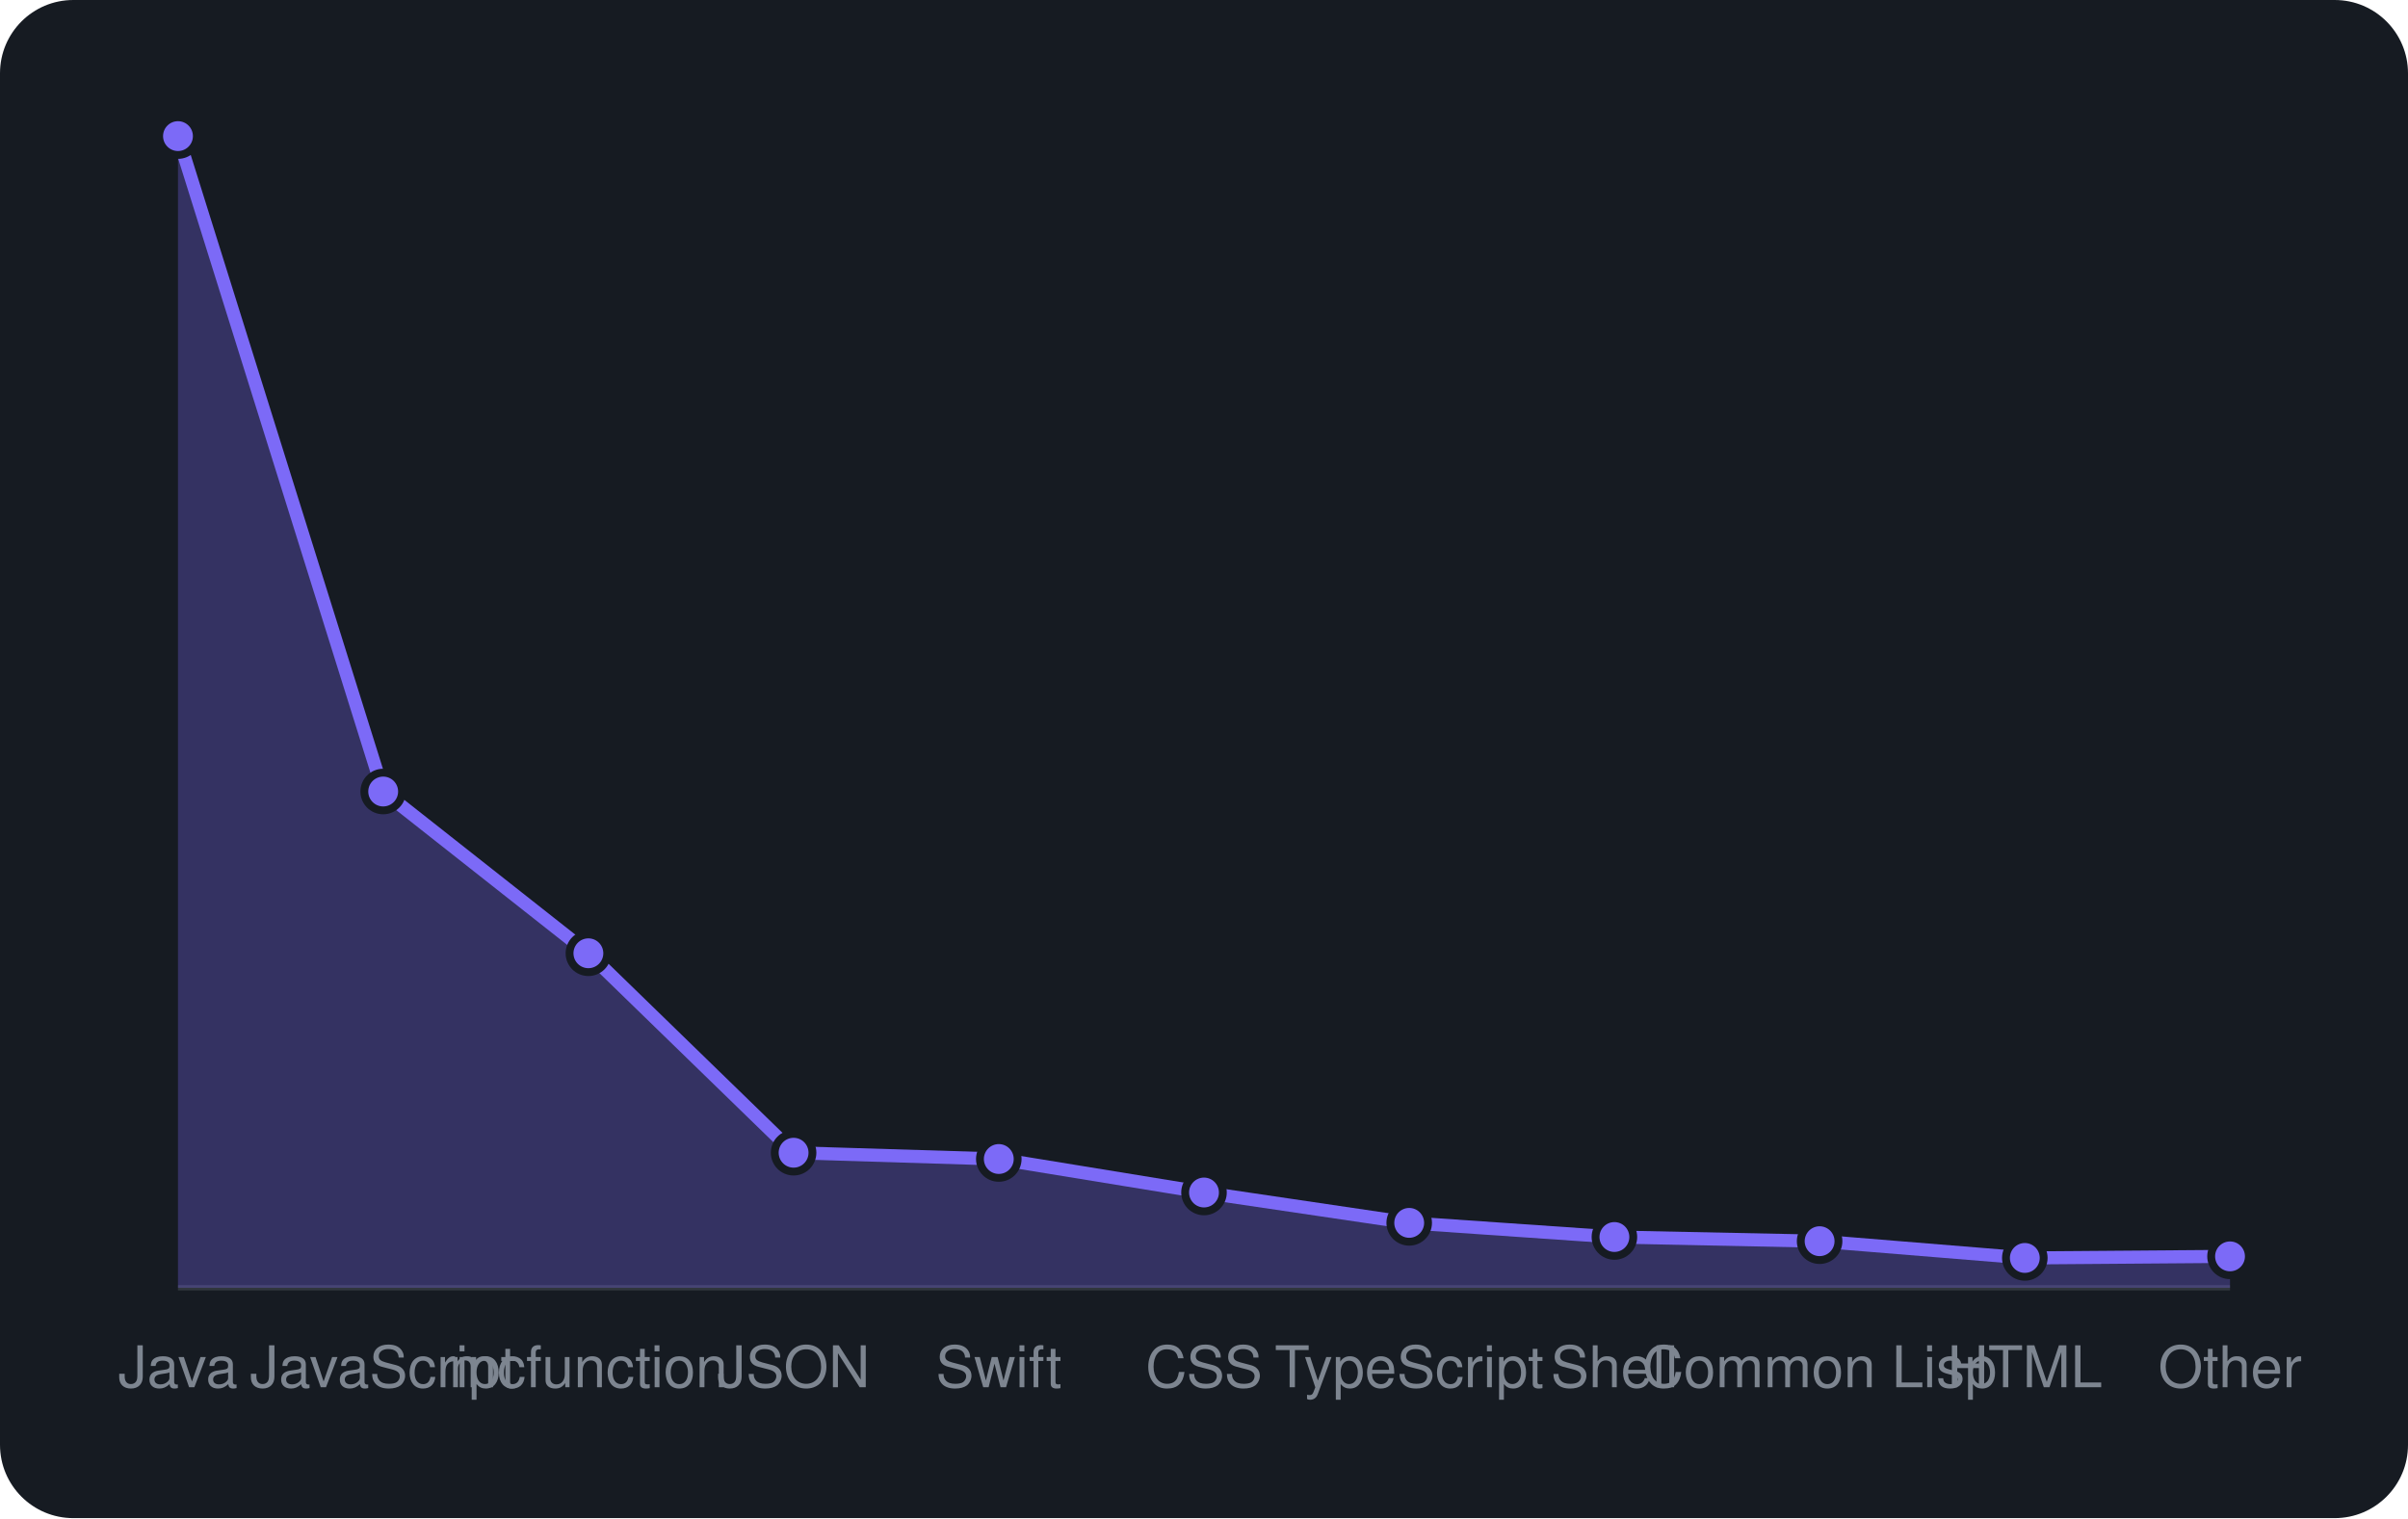
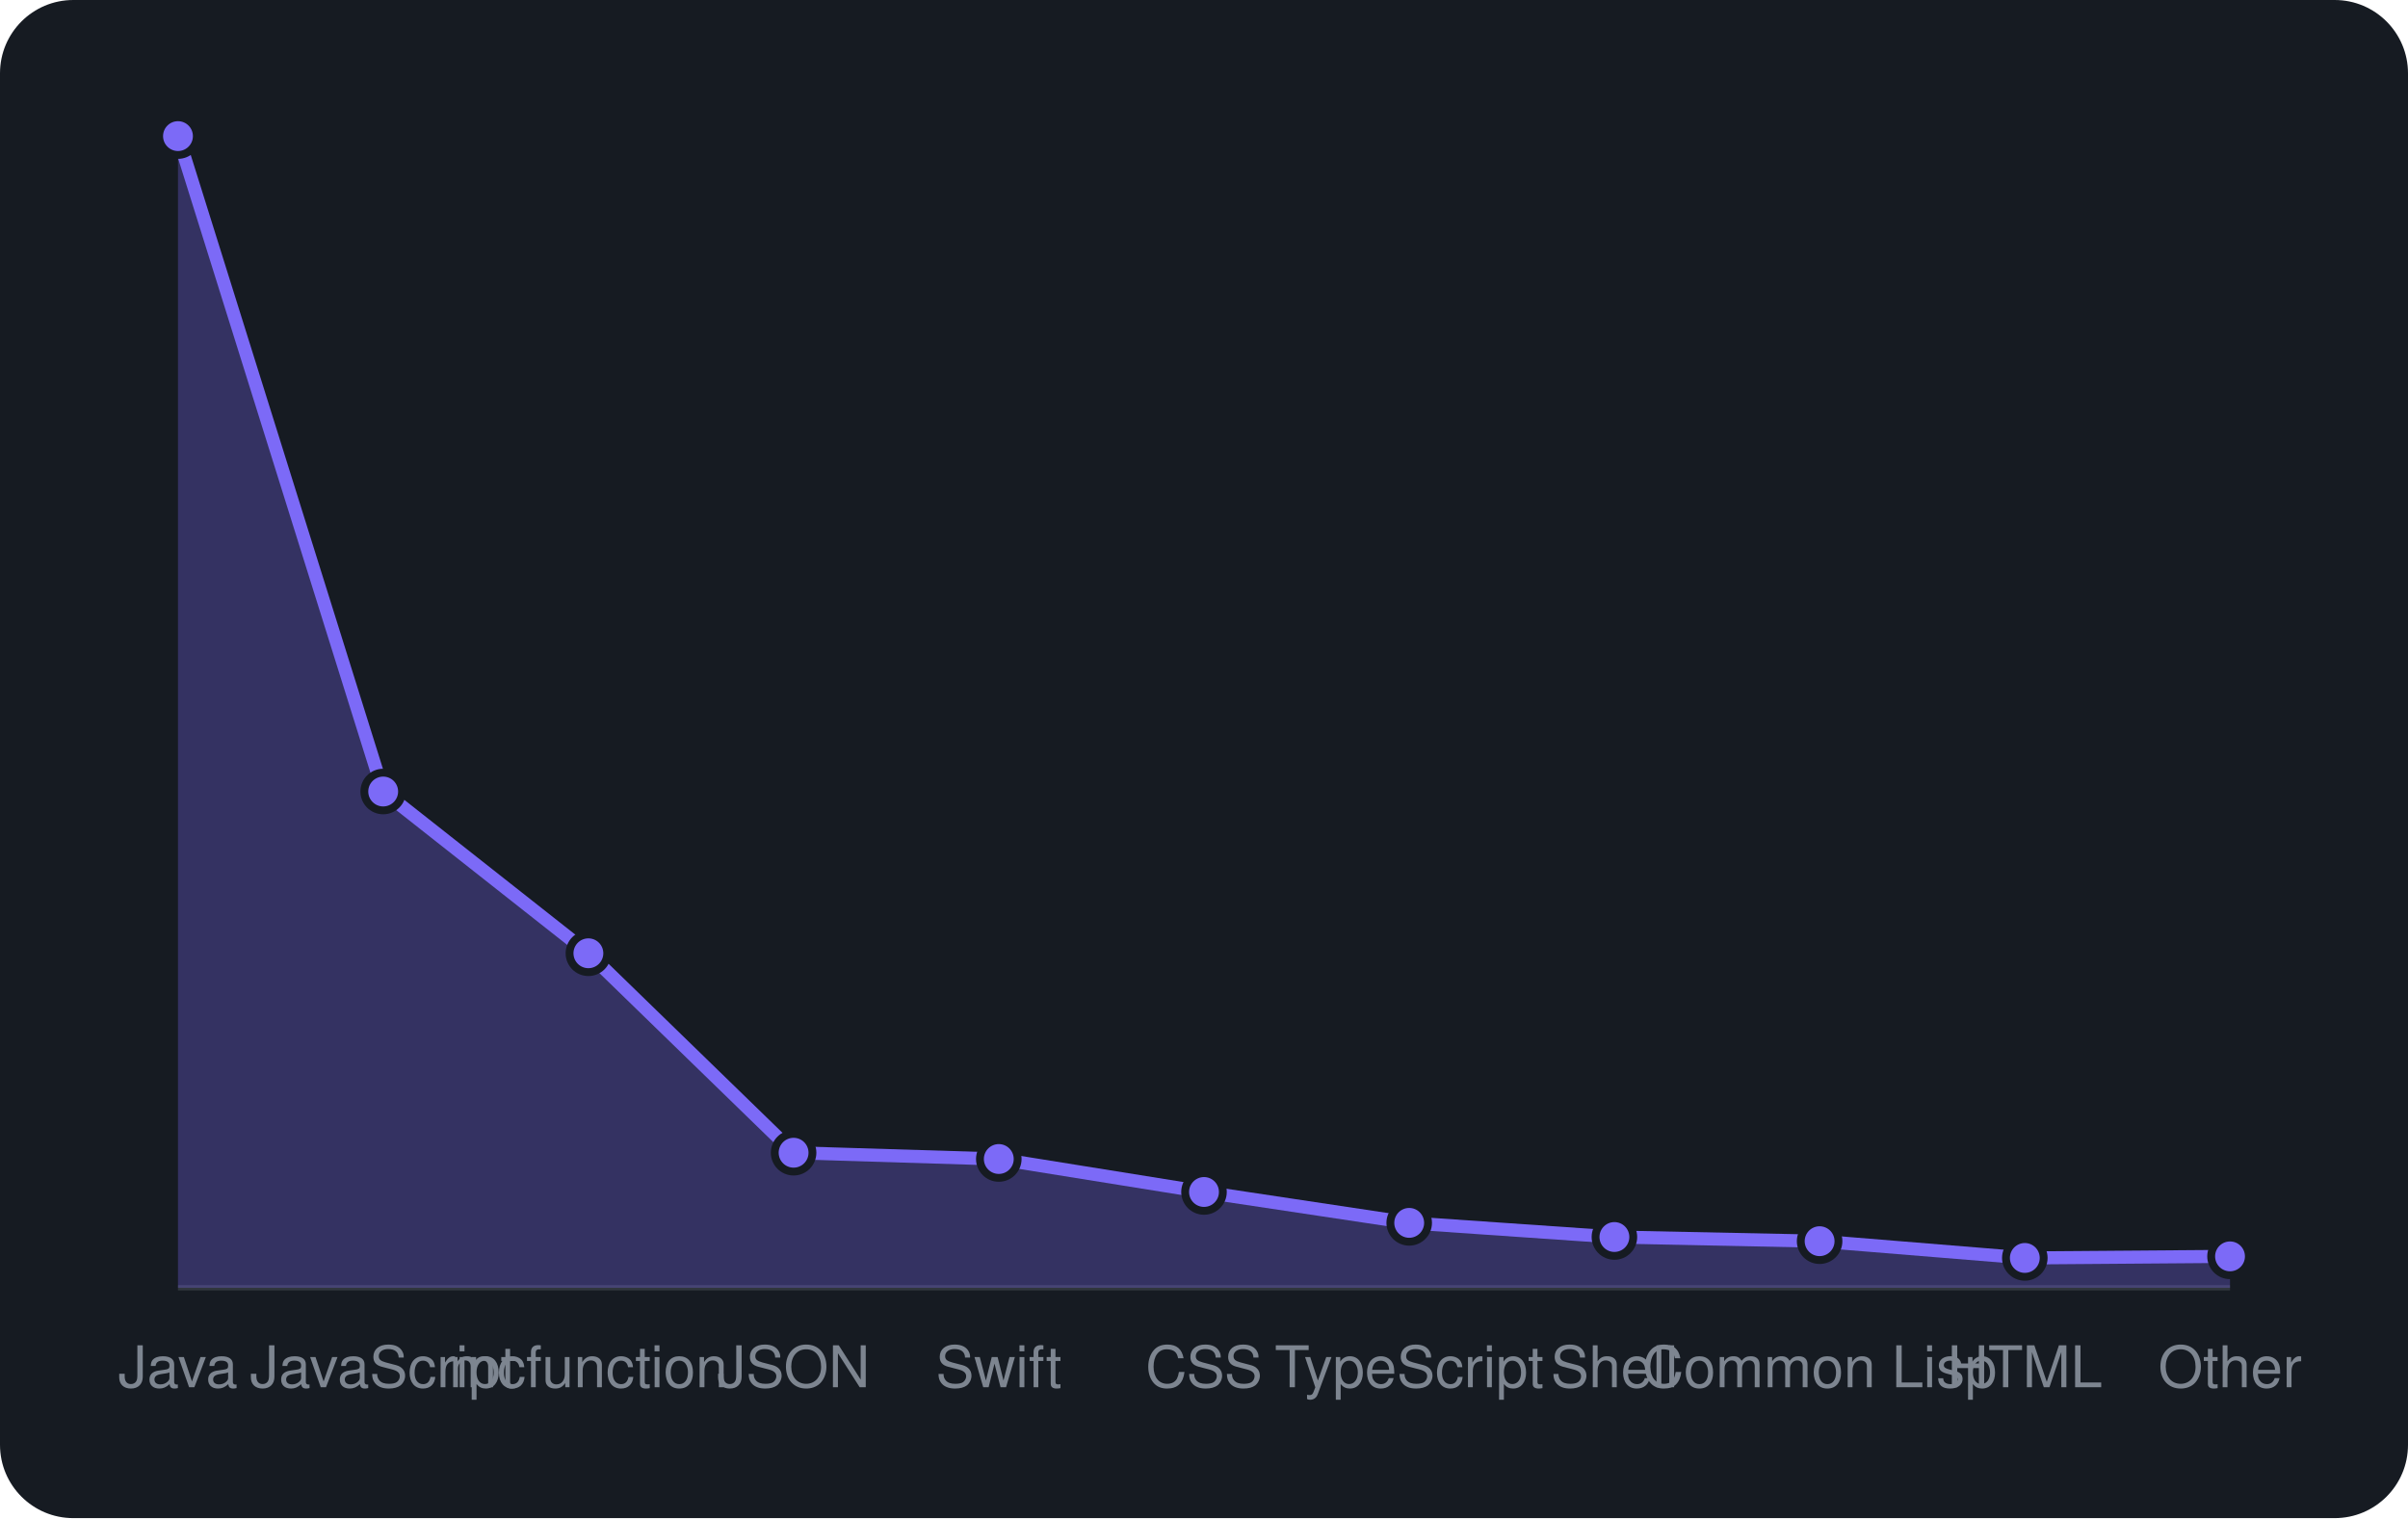
<svg xmlns="http://www.w3.org/2000/svg" viewBox="0 0 460 290" width="460" height="290" font-family="-apple-system,BlinkMacSystemFont,'Segoe UI',Helvetica,Arial,sans-serif">
  <rect width="460" height="290" rx="14" fill="#161b22" />
  <line x1="34" y1="246" x2="426" y2="246" stroke="#30363d" />
-   <path d="M34.0 246 L34.0 26.0L73.2 151.2L112.4 182.1L151.6 220.2L190.8 221.4L230.0 227.8L269.2 233.6L308.4 236.3L347.6 237.1L386.8 240.3L426.0 240.0 L426.0 246 Z" fill="rgba(124,106,247,0.3)" />
-   <path d="M34.0 26.0L73.2 151.2L112.4 182.1L151.6 220.2L190.8 221.4L230.0 227.8L269.2 233.6L308.4 236.3L347.6 237.1L386.8 240.3L426.0 240.0" fill="none" stroke="#7c6af7" stroke-width="2.5" stroke-linejoin="round" />
+   <path d="M34.0 246 L34.0 26.0L73.2 151.2L112.4 182.1L151.6 220.2L190.8 221.4L230.0 227.7L269.2 233.6L308.4 236.3L347.6 237.1L386.8 240.3L426.0 240.0 L426.0 246 Z" fill="rgba(124,106,247,0.3)" />
+   <path d="M34.0 26.0L73.2 151.2L112.4 182.1L151.6 220.2L190.8 221.4L230.0 227.7L269.2 233.6L308.4 236.3L347.6 237.1L386.8 240.3L426.0 240.0" fill="none" stroke="#7c6af7" stroke-width="2.5" stroke-linejoin="round" />
  <circle cx="34.0" cy="26.0" r="3.6" fill="#7c6af7" stroke="#161b22" stroke-width="1.5" />
  <circle cx="73.2" cy="151.2" r="3.6" fill="#7c6af7" stroke="#161b22" stroke-width="1.5" />
  <circle cx="112.4" cy="182.1" r="3.6" fill="#7c6af7" stroke="#161b22" stroke-width="1.5" />
  <circle cx="151.6" cy="220.2" r="3.6" fill="#7c6af7" stroke="#161b22" stroke-width="1.5" />
  <circle cx="190.8" cy="221.4" r="3.6" fill="#7c6af7" stroke="#161b22" stroke-width="1.5" />
-   <circle cx="230.0" cy="227.8" r="3.6" fill="#7c6af7" stroke="#161b22" stroke-width="1.5" />
+   <circle cx="230.0" cy="227.7" r="3.6" fill="#7c6af7" stroke="#161b22" stroke-width="1.5" />
  <circle cx="269.2" cy="233.6" r="3.6" fill="#7c6af7" stroke="#161b22" stroke-width="1.5" />
  <circle cx="308.4" cy="236.3" r="3.6" fill="#7c6af7" stroke="#161b22" stroke-width="1.5" />
  <circle cx="347.6" cy="237.1" r="3.6" fill="#7c6af7" stroke="#161b22" stroke-width="1.5" />
  <circle cx="386.8" cy="240.3" r="3.6" fill="#7c6af7" stroke="#161b22" stroke-width="1.5" />
  <circle cx="426.0" cy="240.0" r="3.6" fill="#7c6af7" stroke="#161b22" stroke-width="1.5" />
  <text x="34.0" y="265" text-anchor="middle" font-size="11" fill="#7d8590">Java</text>
  <text x="73.2" y="265" text-anchor="middle" font-size="11" fill="#7d8590">JavaScript</text>
  <text x="112.4" y="265" text-anchor="middle" font-size="11" fill="#7d8590">mcfunction</text>
  <text x="151.6" y="265" text-anchor="middle" font-size="11" fill="#7d8590">JSON</text>
  <text x="190.8" y="265" text-anchor="middle" font-size="11" fill="#7d8590">Swift</text>
  <text x="230.0" y="265" text-anchor="middle" font-size="11" fill="#7d8590">CSS</text>
  <text x="269.2" y="265" text-anchor="middle" font-size="11" fill="#7d8590">TypeScript</text>
  <text x="308.4" y="265" text-anchor="middle" font-size="11" fill="#7d8590">Shell</text>
  <text x="347.6" y="265" text-anchor="middle" font-size="11" fill="#7d8590">Common Lisp</text>
  <text x="386.8" y="265" text-anchor="middle" font-size="11" fill="#7d8590">HTML</text>
  <text x="426.0" y="265" text-anchor="middle" font-size="11" fill="#7d8590">Other</text>
</svg>
